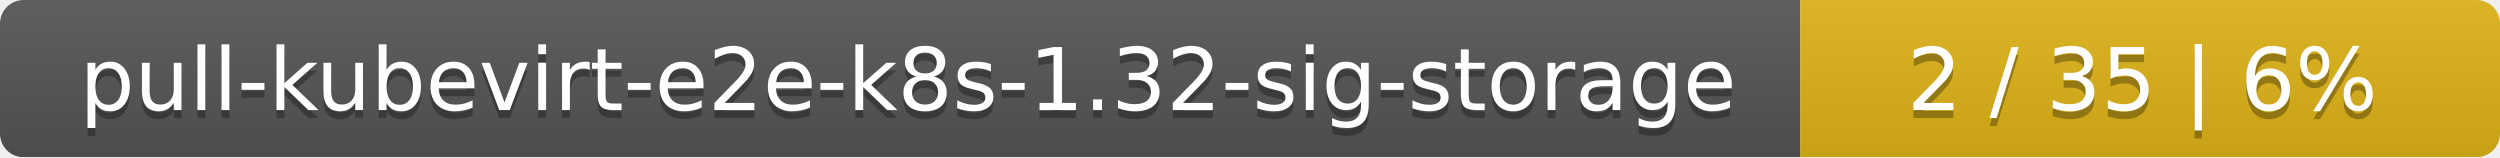
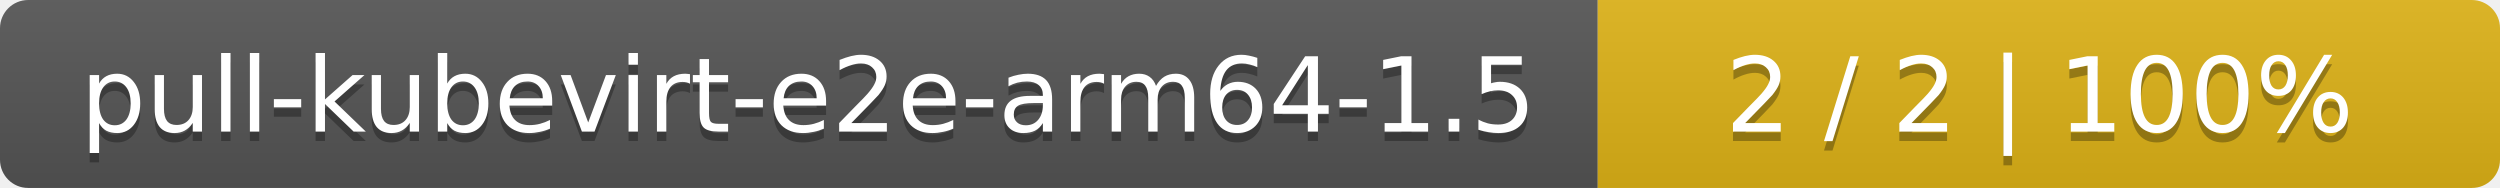
- <svg xmlns="http://www.w3.org/2000/svg" width="318" height="20">
+ <svg xmlns="http://www.w3.org/2000/svg" width="266" height="20">
  <linearGradient id="smooth" x2="0" y2="100%">
    <stop offset="0" stop-color="#bbb" stop-opacity=".1" />
    <stop offset="1" stop-opacity=".1" />
  </linearGradient>
  <mask id="round">
-     <rect width="318" height="20" rx="3" fill="#fff" />
+     <rect width="266" height="20" rx="3" fill="#fff" />
  </mask>
  <g mask="url(#round)">
-     <rect width="229" height="20" fill="#555" />
-     <rect x="229" width="89" height="20" fill="#dfb317" />
-     <rect width="318" height="20" fill="url(#smooth)" />
+     <rect width="170" height="20" fill="#555" />
+     <rect x="170" width="96" height="20" fill="#dfb317" />
+     <rect width="266" height="20" fill="url(#smooth)" />
  </g>
  <g fill="#fff" text-anchor="middle" font-family="DejaVu Sans,Verdana,Geneva,sans-serif" font-size="11">
-     <text x="115.5" y="15" fill="#010101" fill-opacity=".3">pull-kubevirt-e2e-k8s-1.32-sig-storage</text>
-     <text x="115.5" y="14">pull-kubevirt-e2e-k8s-1.32-sig-storage</text>
-     <text x="272.5" y="15" fill="#010101" fill-opacity=".3">2 / 35    |    6%</text>
-     <text x="272.5" y="14">2 / 35    |    6%</text>
+     <text x="86" y="15" fill="#010101" fill-opacity=".3">pull-kubevirt-e2e-arm64-1.5</text>
+     <text x="86" y="14">pull-kubevirt-e2e-arm64-1.5</text>
+     <text x="217" y="15" fill="#010101" fill-opacity=".3">2 / 2    |    100%</text>
+     <text x="217" y="14">2 / 2    |    100%</text>
  </g>
</svg>
